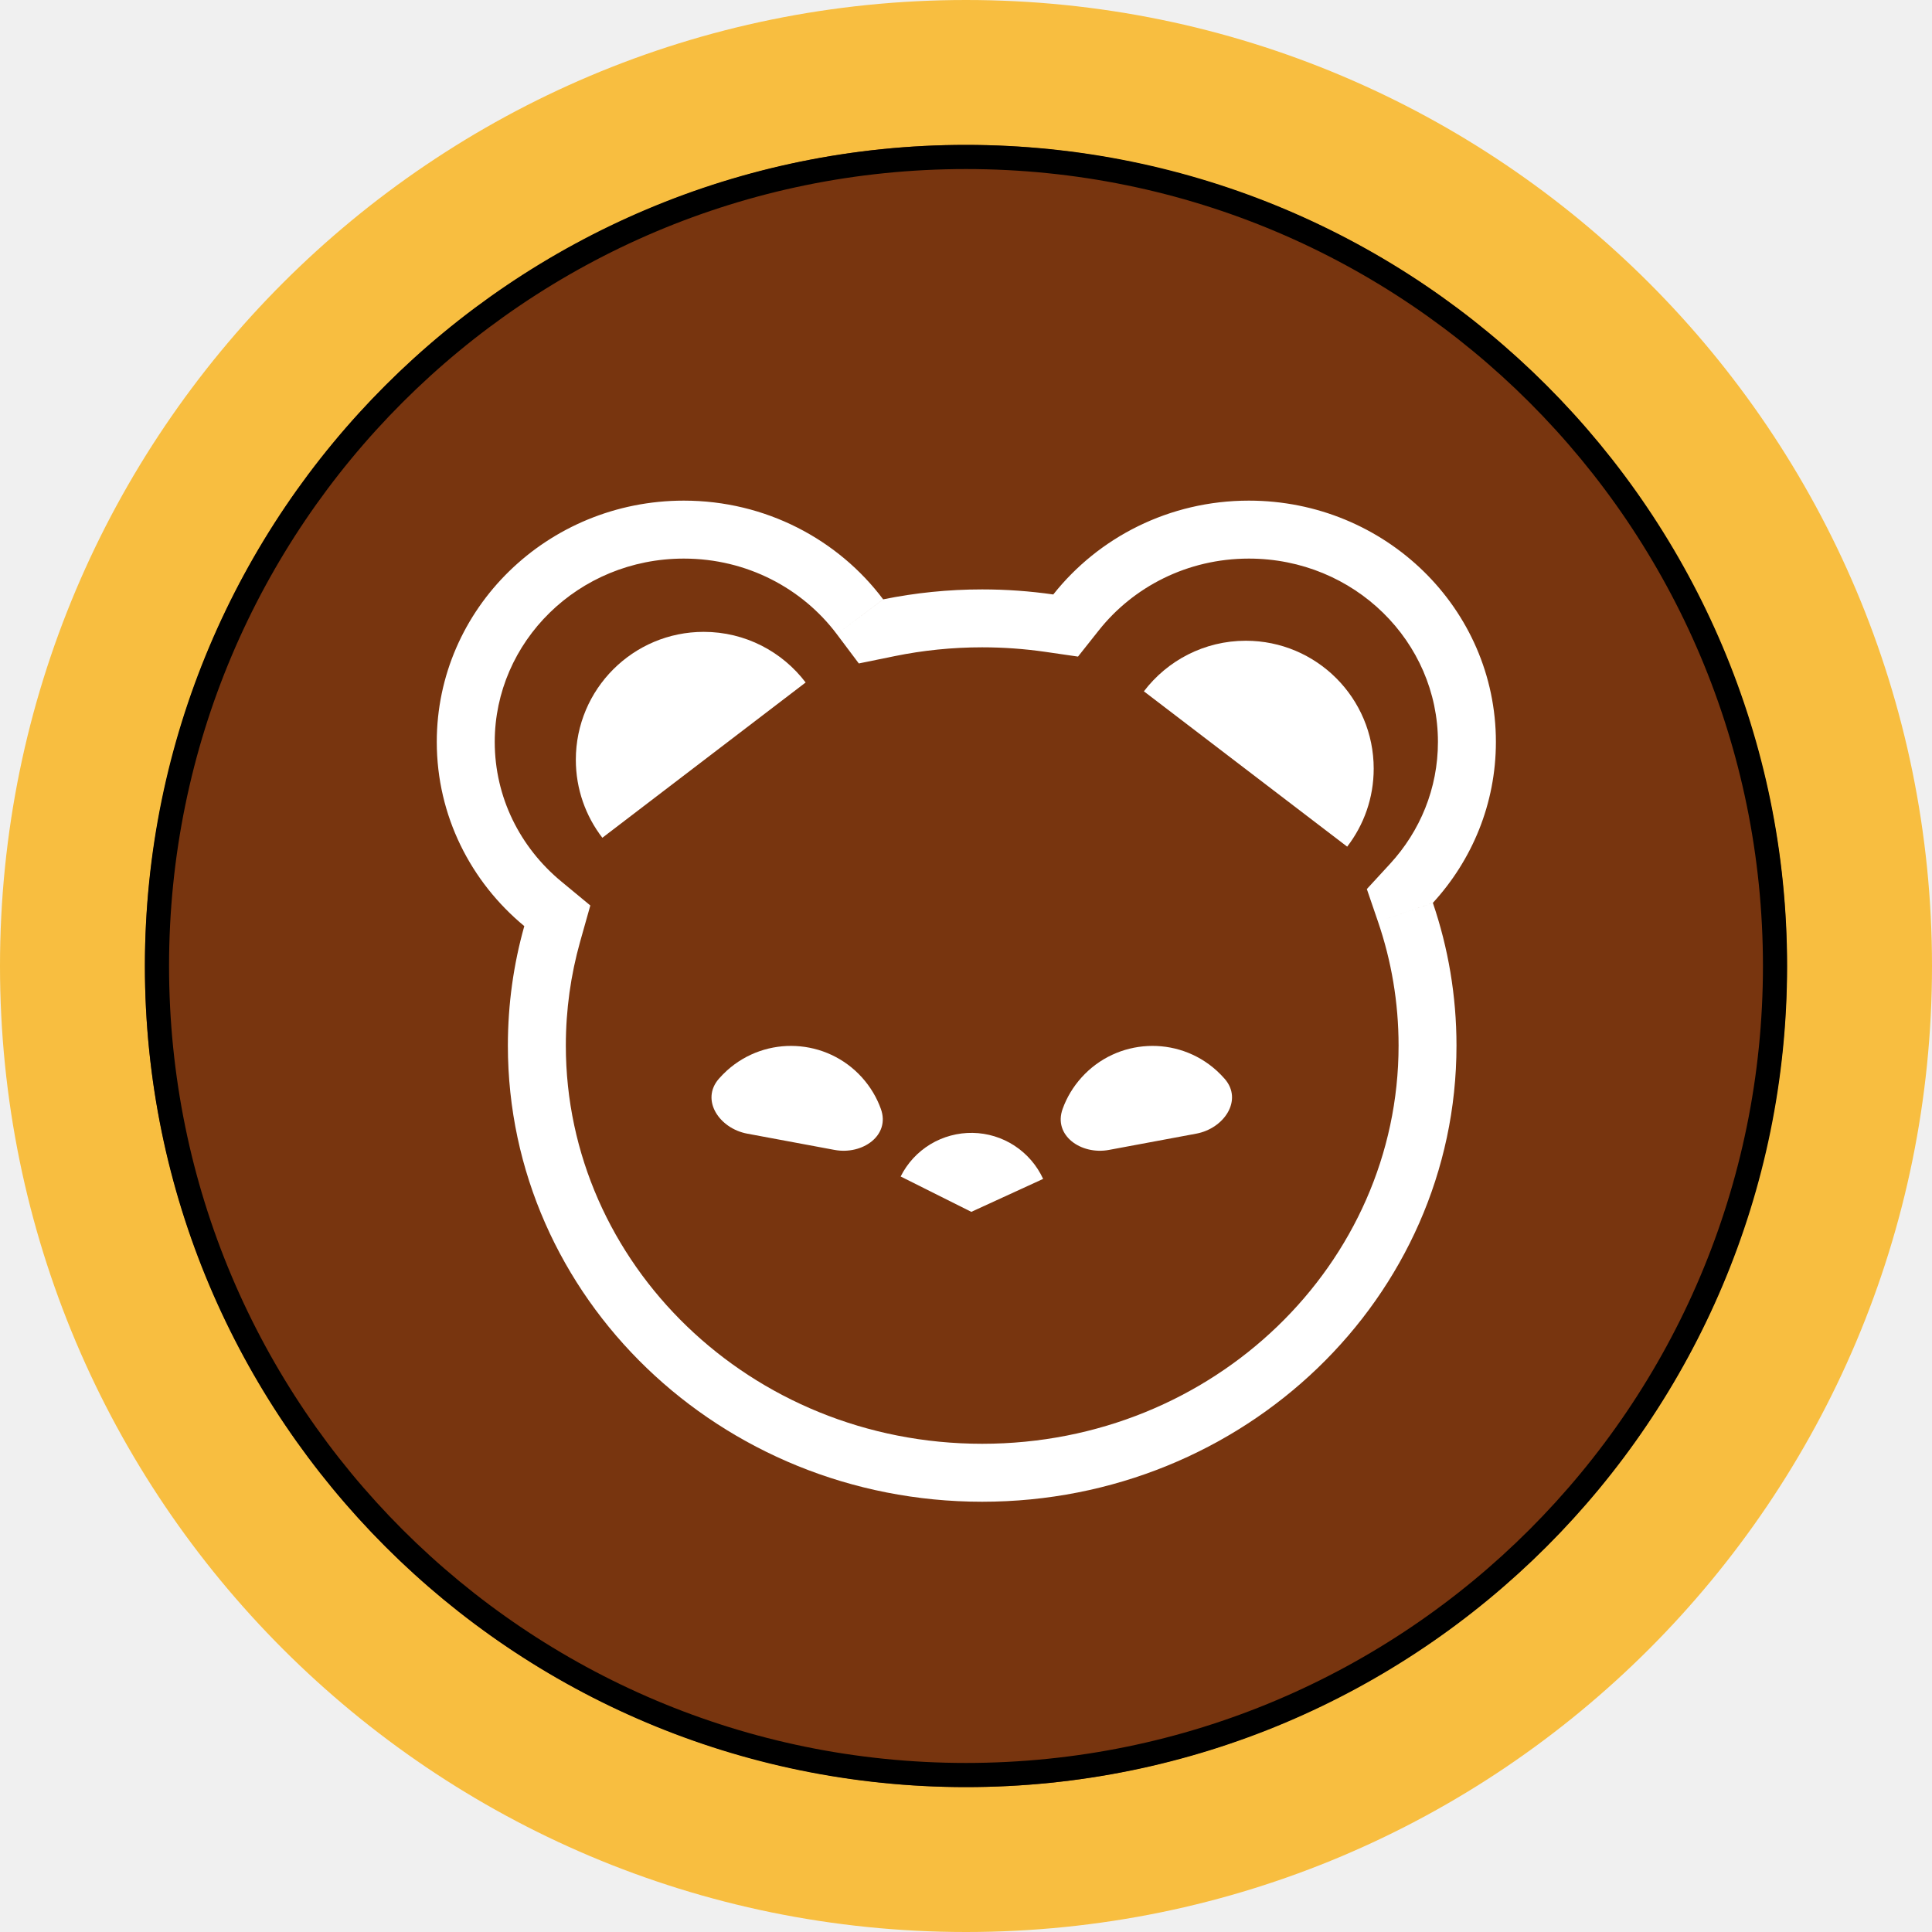
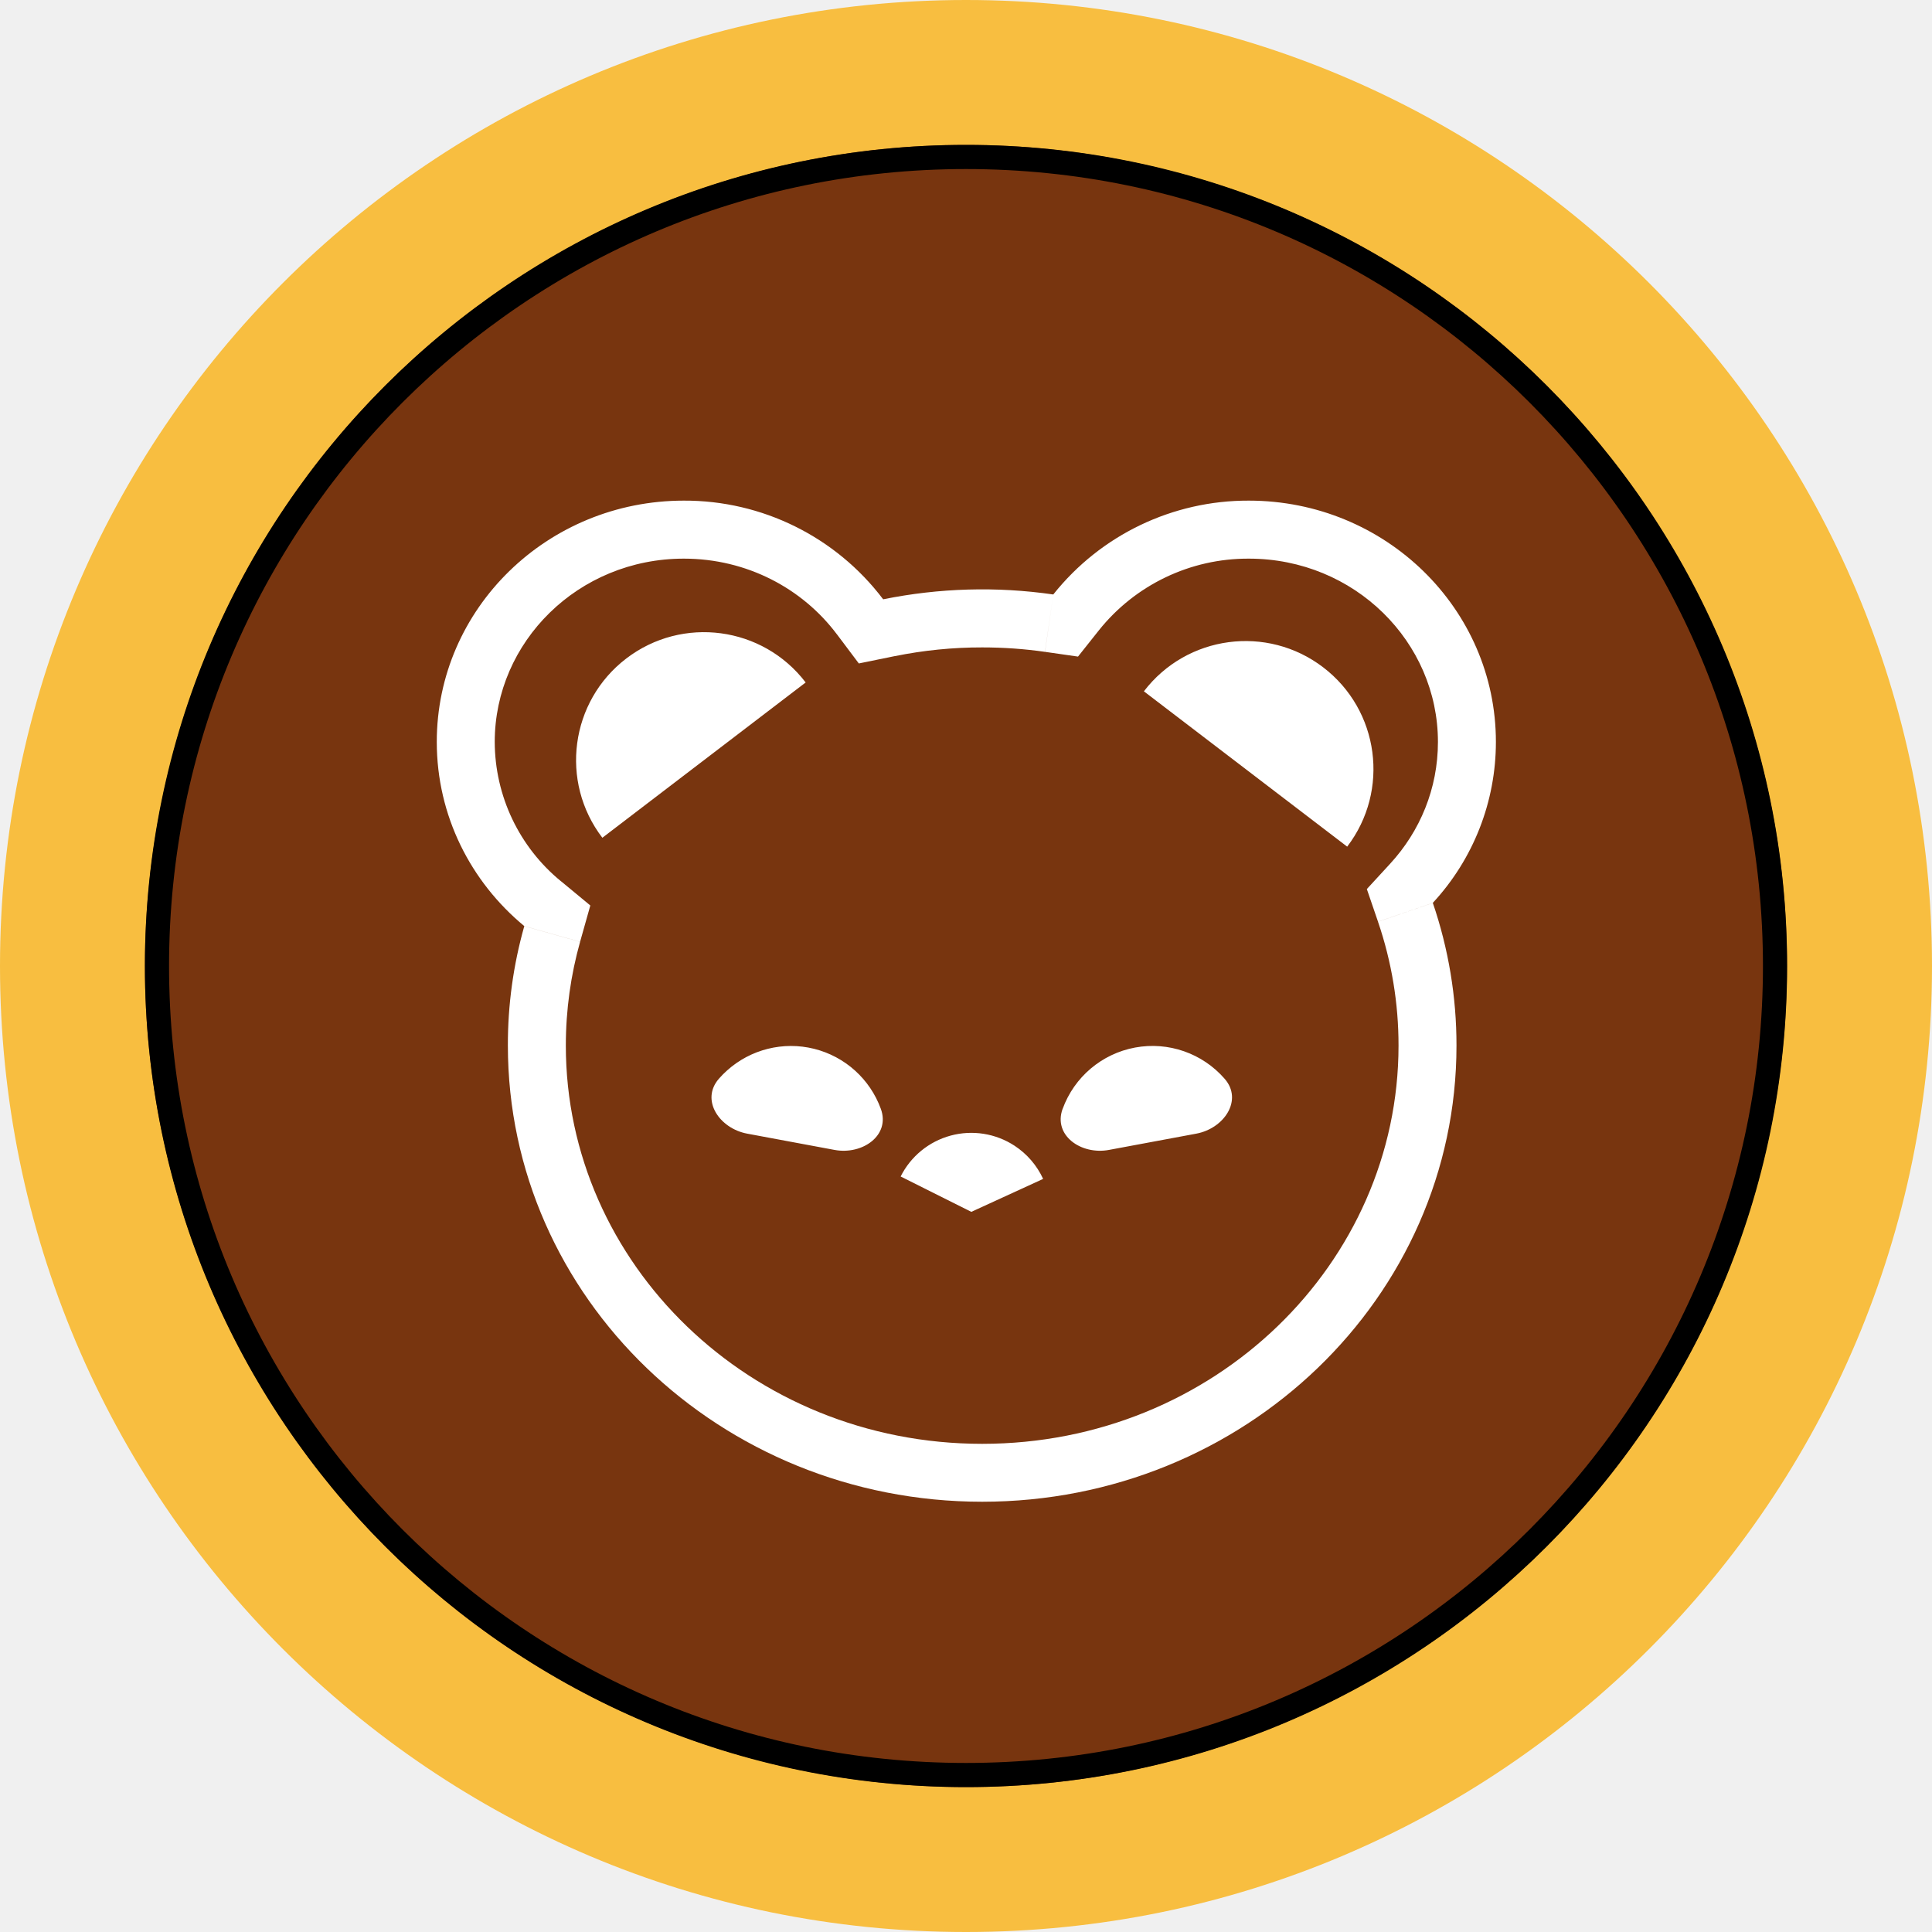
- <svg xmlns="http://www.w3.org/2000/svg" width="40" height="40" viewBox="0 0 40 40" fill="none">
-   <g clip-path="url(#clip0_30362_19739)">
-     <g clip-path="url(#clip1_30362_19739)">
-       <path d="M20 40C31.046 40 40 31.046 40 20C40 8.954 31.046 0 20 0C8.954 0 0 8.954 0 20C0 31.046 8.954 40 20 40Z" fill="#F8BE40" />
+ <svg xmlns="http://www.w3.org/2000/svg" fill="none" viewBox="0 0 40 40">
+   <g clip-path="url(#a)">
+     <g clip-path="url(#b)">
+       <path fill="#F8BE40" d="M20 40c11.046 0 20-8.954 20-20S31.046 0 20 0 0 8.954 0 20s8.954 20 20 20" />
    </g>
-     <g clip-path="url(#clip2_30362_19739)">
-       <path d="M36.488 24.113C34.217 33.22 24.993 38.763 15.885 36.491C6.78 34.221 1.238 24.996 3.509 15.889C5.779 6.781 15.003 1.238 24.108 3.509C33.216 5.779 38.758 15.005 36.488 24.113Z" fill="#78350F" />
-       <mask id="path-6-inside-1_30362_19739" fill="white">
-         <path fill-rule="evenodd" clip-rule="evenodd" d="M9.043 15.36C9.043 16.889 9.747 18.258 10.855 19.174C10.633 19.962 10.515 20.791 10.515 21.647C10.515 26.863 14.912 31.092 20.335 31.092C25.759 31.092 30.155 26.863 30.155 21.647C30.155 20.616 29.983 19.623 29.666 18.693C30.477 17.809 30.971 16.641 30.971 15.36C30.971 12.601 28.681 10.365 25.856 10.365C24.209 10.365 22.743 11.126 21.807 12.308C21.327 12.239 20.835 12.203 20.335 12.203C19.632 12.203 18.946 12.274 18.285 12.409C17.354 11.17 15.852 10.365 14.158 10.365C11.333 10.365 9.043 12.601 9.043 15.36Z" />
+     <g clip-path="url(#c)">
+       <path fill="#78350F" d="M36.488 24.113c-2.271 9.107-11.495 14.65-20.603 12.378C6.78 34.221 1.238 24.996 3.509 15.89 5.78 6.78 15.003 1.237 24.11 3.508s14.65 11.496 12.379 20.604" />
+       <mask id="d" fill="#fff">
+         <path fill-rule="evenodd" d="M9.043 15.36c0 1.53.704 2.898 1.812 3.814a9 9 0 0 0-.34 2.473c0 5.216 4.397 9.445 9.82 9.445 5.424 0 9.82-4.229 9.82-9.445a9.1 9.1 0 0 0-.49-2.954 4.9 4.9 0 0 0 1.306-3.333c0-2.758-2.29-4.995-5.115-4.995a5.15 5.15 0 0 0-4.049 1.943 10.3 10.3 0 0 0-3.522.1 5.15 5.15 0 0 0-4.127-2.043c-2.825 0-5.115 2.236-5.115 4.995" clip-rule="evenodd" />
      </mask>
-       <path d="M10.855 19.174L12.01 19.499L12.222 18.747L11.62 18.249L10.855 19.174ZM29.666 18.693L28.782 17.882L28.299 18.407L28.53 19.082L29.666 18.693ZM21.807 12.308L21.636 13.495L22.319 13.594L22.748 13.053L21.807 12.308ZM18.285 12.409L17.325 13.129L17.781 13.736L18.525 13.584L18.285 12.409ZM11.62 18.249C10.771 17.547 10.243 16.511 10.243 15.36H7.843C7.843 17.268 8.723 18.968 10.091 20.099L11.62 18.249ZM11.715 21.647C11.715 20.903 11.818 20.183 12.01 19.499L9.7 18.849C9.449 19.742 9.315 20.68 9.315 21.647H11.715ZM20.335 29.892C15.53 29.892 11.715 26.157 11.715 21.647H9.315C9.315 27.57 14.293 32.292 20.335 32.292V29.892ZM28.956 21.647C28.956 26.157 25.141 29.892 20.335 29.892V32.292C26.377 32.292 31.355 27.57 31.355 21.647H28.956ZM28.53 19.082C28.806 19.888 28.956 20.75 28.956 21.647H31.355C31.355 20.481 31.161 19.357 30.801 18.305L28.53 19.082ZM29.771 15.36C29.771 16.325 29.401 17.208 28.782 17.882L30.549 19.505C31.554 18.411 32.171 16.957 32.171 15.36H29.771ZM25.856 11.565C28.046 11.565 29.771 13.291 29.771 15.36H32.171C32.171 11.912 29.317 9.165 25.856 9.165V11.565ZM22.748 13.053C23.462 12.151 24.584 11.565 25.856 11.565V9.165C23.833 9.165 22.024 10.101 20.866 11.563L22.748 13.053ZM20.335 13.402C20.778 13.402 21.212 13.434 21.636 13.495L21.979 11.12C21.442 11.043 20.893 11.002 20.335 11.002V13.402ZM18.525 13.584C19.108 13.465 19.713 13.402 20.335 13.402V11.002C19.551 11.002 18.785 11.082 18.044 11.233L18.525 13.584ZM14.158 11.565C15.466 11.565 16.616 12.185 17.325 13.129L19.244 11.688C18.092 10.155 16.239 9.165 14.158 9.165V11.565ZM10.243 15.36C10.243 13.291 11.969 11.565 14.158 11.565V9.165C10.697 9.165 7.843 11.912 7.843 15.36H10.243Z" fill="white" mask="url(#path-6-inside-1_30362_19739)" />
-       <path d="M16.68 14.13L12.471 17.345C12.127 16.898 11.922 16.338 11.922 15.73C11.922 14.268 13.107 13.082 14.57 13.082C15.431 13.082 16.196 13.493 16.68 14.13Z" fill="white" />
-       <path d="M23.683 14.313L27.892 17.529C28.236 17.082 28.441 16.522 28.441 15.914C28.441 14.451 27.256 13.266 25.793 13.266C24.932 13.266 24.167 13.677 23.683 14.313Z" fill="white" />
-       <path d="M18.237 22.958C18.437 23.509 17.855 23.915 17.279 23.808L15.47 23.471C14.895 23.364 14.499 22.776 14.883 22.335C14.935 22.276 14.991 22.219 15.051 22.164C15.862 21.432 17.113 21.496 17.846 22.307C18.022 22.503 18.153 22.724 18.237 22.958Z" fill="white" />
-       <path d="M22.001 22.958C21.801 23.509 22.383 23.915 22.959 23.808L24.768 23.471C25.343 23.364 25.74 22.776 25.355 22.335C25.303 22.276 25.247 22.219 25.187 22.164C24.376 21.432 23.125 21.496 22.393 22.307C22.216 22.503 22.085 22.724 22.001 22.958Z" fill="white" />
-       <path d="M21.005 23.721C21.263 23.89 21.468 24.128 21.597 24.408L20.11 25.09L18.647 24.358C18.785 24.082 18.998 23.851 19.262 23.691C19.526 23.532 19.829 23.45 20.138 23.455C20.446 23.46 20.747 23.552 21.005 23.721Z" fill="white" />
+       <path fill="#fff" d="m10.855 19.174 1.155.325.212-.752-.602-.498zm18.81-.48-.883-.812-.483.525.231.675zm-7.858-6.386-.171 1.188.683.098.43-.541zm-3.522.1-.96.721.456.607.744-.152zM11.62 18.25a3.74 3.74 0 0 1-1.377-2.889h-2.4c0 1.908.88 3.608 2.248 4.739zm.095 3.398c0-.744.103-1.464.295-2.148l-2.31-.65a10.3 10.3 0 0 0-.385 2.798zm8.62 8.245c-4.805 0-8.62-3.735-8.62-8.245h-2.4c0 5.923 4.978 10.645 11.02 10.645zm8.62-8.245c0 4.51-3.814 8.245-8.62 8.245v2.4c6.042 0 11.02-4.722 11.02-10.645zm-.425-2.565a7.9 7.9 0 0 1 .425 2.565h2.4c0-1.166-.194-2.29-.554-3.342zm1.241-3.722c0 .965-.37 1.848-.99 2.522l1.768 1.623a6.1 6.1 0 0 0 1.622-4.145zm-3.915-3.795c2.19 0 3.915 1.726 3.915 3.795h2.4c0-3.448-2.854-6.195-6.315-6.195zm-3.108 1.488a3.95 3.95 0 0 1 3.108-1.488v-2.4a6.35 6.35 0 0 0-4.99 2.398zm-2.413.35q.665 0 1.3.092l.344-2.375a11.5 11.5 0 0 0-1.644-.117zm-1.81.181a9 9 0 0 1 1.81-.181v-2.4c-.784 0-1.55.079-2.29.23zm-4.367-2.019c1.308 0 2.458.62 3.167 1.564l1.92-1.441a6.35 6.35 0 0 0-5.087-2.523zm-3.915 3.795c0-2.07 1.726-3.795 3.915-3.795v-2.4c-3.46 0-6.315 2.747-6.315 6.195z" mask="url(#d)" />
+       <path fill="#fff" d="m16.68 14.13-4.209 3.215a2.648 2.648 0 1 1 4.209-3.216m7.003.184 4.209 3.216a2.648 2.648 0 1 0-4.209-3.216m-5.446 8.645c.2.55-.382.957-.958.85l-1.809-.337c-.575-.107-.971-.695-.587-1.136q.078-.09.168-.17a1.98 1.98 0 0 1 3.186.793m3.763 0c-.199.55.383.957.959.85l1.809-.337c.575-.107.972-.695.587-1.136a1.98 1.98 0 0 0-3.354.623m-.996.763c.258.169.463.407.592.687l-1.487.682-1.463-.732a1.636 1.636 0 0 1 2.358-.637" />
    </g>
-     <rect x="3.25" y="3.25" width="33.5" height="33.5" rx="16.75" stroke="black" stroke-width="0.5" />
+     <rect width="33.5" height="33.5" x="3.25" y="3.25" stroke="#000" stroke-width=".5" rx="16.75" />
  </g>
  <defs>
-     <clipPath id="clip0_30362_19739">
-       <rect width="40" height="40" rx="20" fill="white" />
+     <clipPath id="a">
+       <rect width="40" height="40" fill="#fff" rx="20" />
    </clipPath>
-     <clipPath id="clip1_30362_19739">
-       <rect width="40" height="40" fill="white" />
+     <clipPath id="b">
+       <path fill="#fff" d="M0 0h40v40H0z" />
    </clipPath>
-     <clipPath id="clip2_30362_19739">
-       <rect x="3" y="3" width="34" height="34" rx="17" fill="white" />
+     <clipPath id="c">
+       <rect width="34" height="34" x="3" y="3" fill="#fff" rx="17" />
    </clipPath>
  </defs>
</svg>
